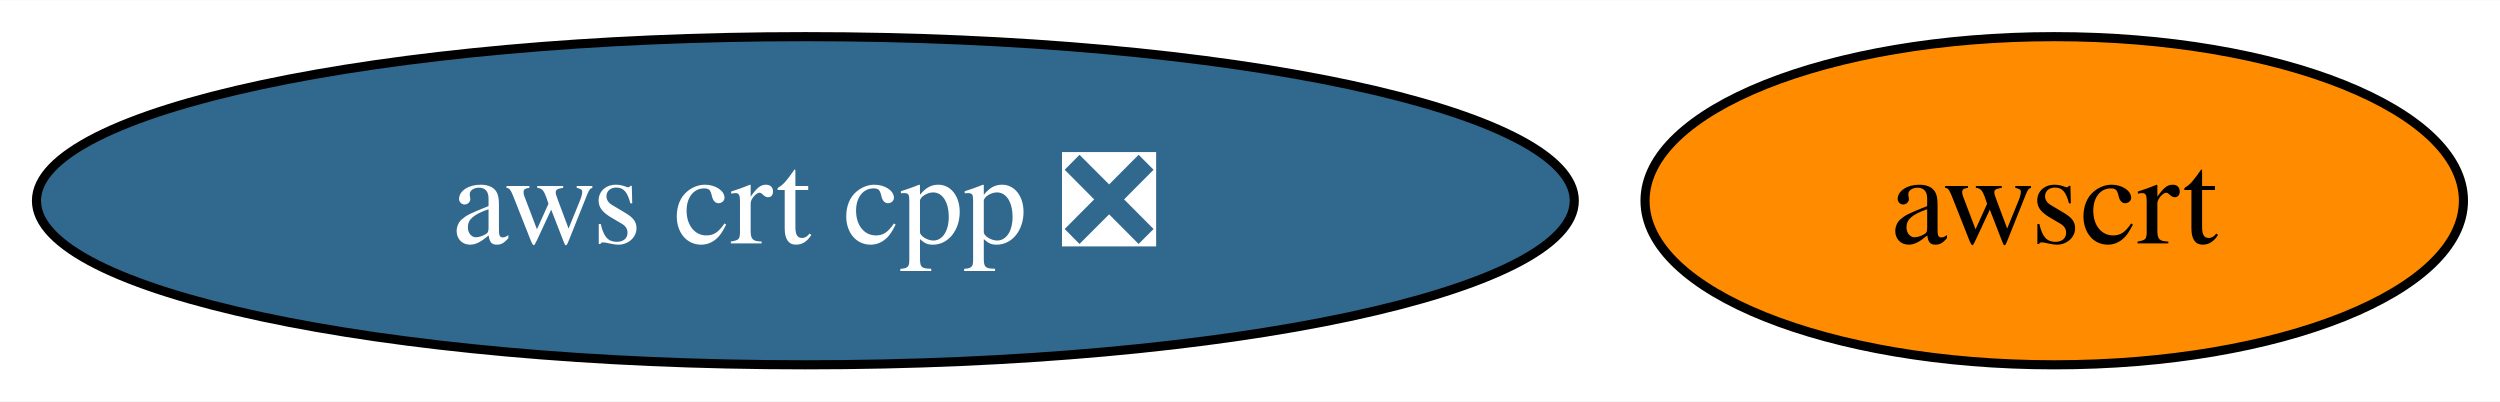
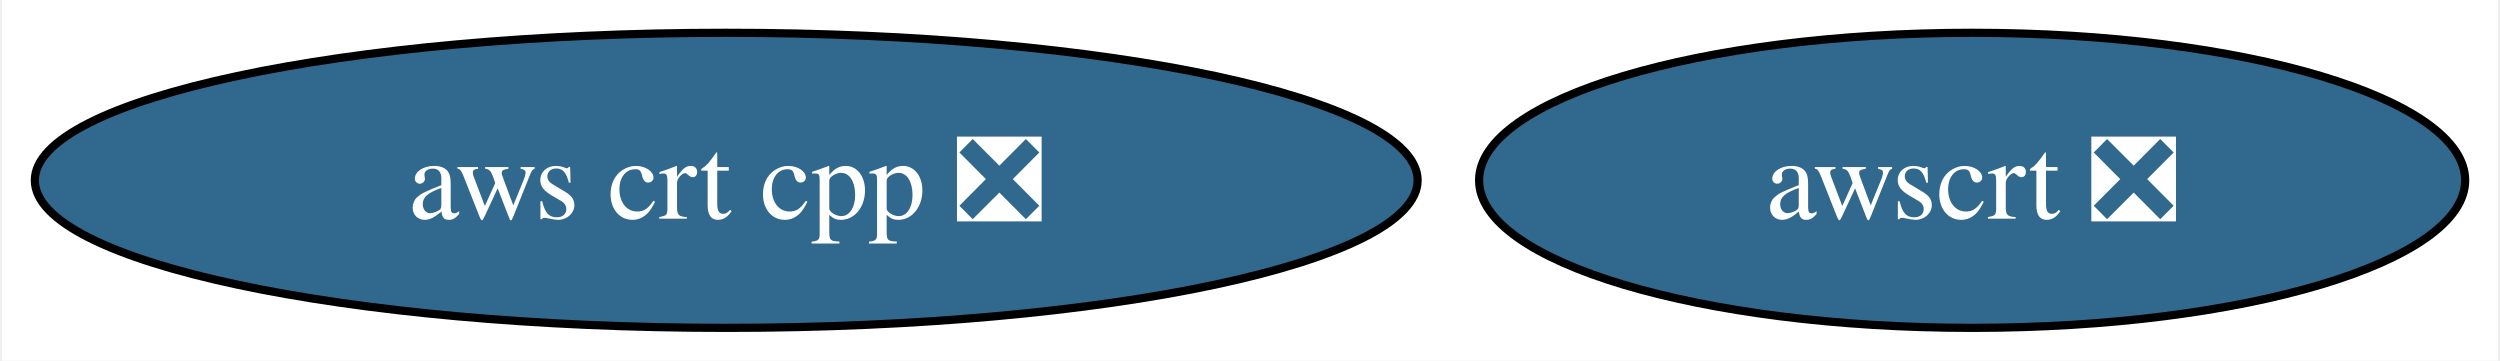
- <svg xmlns="http://www.w3.org/2000/svg" xmlns:xlink="http://www.w3.org/1999/xlink" width="274pt" height="44pt" viewBox="0.00 0.00 274.25 44.00">
+ <svg xmlns="http://www.w3.org/2000/svg" xmlns:xlink="http://www.w3.org/1999/xlink" width="305pt" height="44pt" viewBox="0.00 0.00 304.50 44.00">
  <g id="graph0" class="graph" transform="scale(1 1) rotate(0) translate(4 40)">
-     <polygon fill="white" stroke="none" points="-4,4 -4,-40 270.25,-40 270.25,4 -4,4" />
+     <polygon fill="white" stroke="none" points="-4,4 -4,-40 300.5,-40 300.5,4 -4,4" />
    <g id="node1" class="node">
      <g id="a_node1">
        <a xlink:href="https://github.com/conda-forge/aws-crt-cpp-feedstock/pull/406" xlink:title="aws crt cpp ❎">
          <ellipse fill="#31688e" stroke="black" cx="84.35" cy="-18" rx="84.35" ry="18" />
          <text text-anchor="middle" x="84.35" y="-13.32" font-family="Times,serif" font-size="14.00" fill="white">aws crt cpp ❎</text>
        </a>
      </g>
    </g>
    <g id="node2" class="node">
      <g id="a_node2">
-         <a xlink:href="https://github.com/conda-forge/awscrt-feedstock" xlink:title="awscrt">
-           <ellipse fill="#ff8c00" stroke="black" cx="221.35" cy="-18" rx="44.89" ry="18" />
-           <text text-anchor="middle" x="221.35" y="-13.32" font-family="Times,serif" font-size="14.00">awscrt</text>
+         <a xlink:href="https://github.com/conda-forge/awscrt-feedstock/pull/445" xlink:title="awscrt ❎">
+           <ellipse fill="#31688e" stroke="black" cx="236.35" cy="-18" rx="60.15" ry="18" />
+           <text text-anchor="middle" x="236.35" y="-13.32" font-family="Times,serif" font-size="14.00" fill="white">awscrt ❎</text>
        </a>
      </g>
    </g>
  </g>
</svg>
